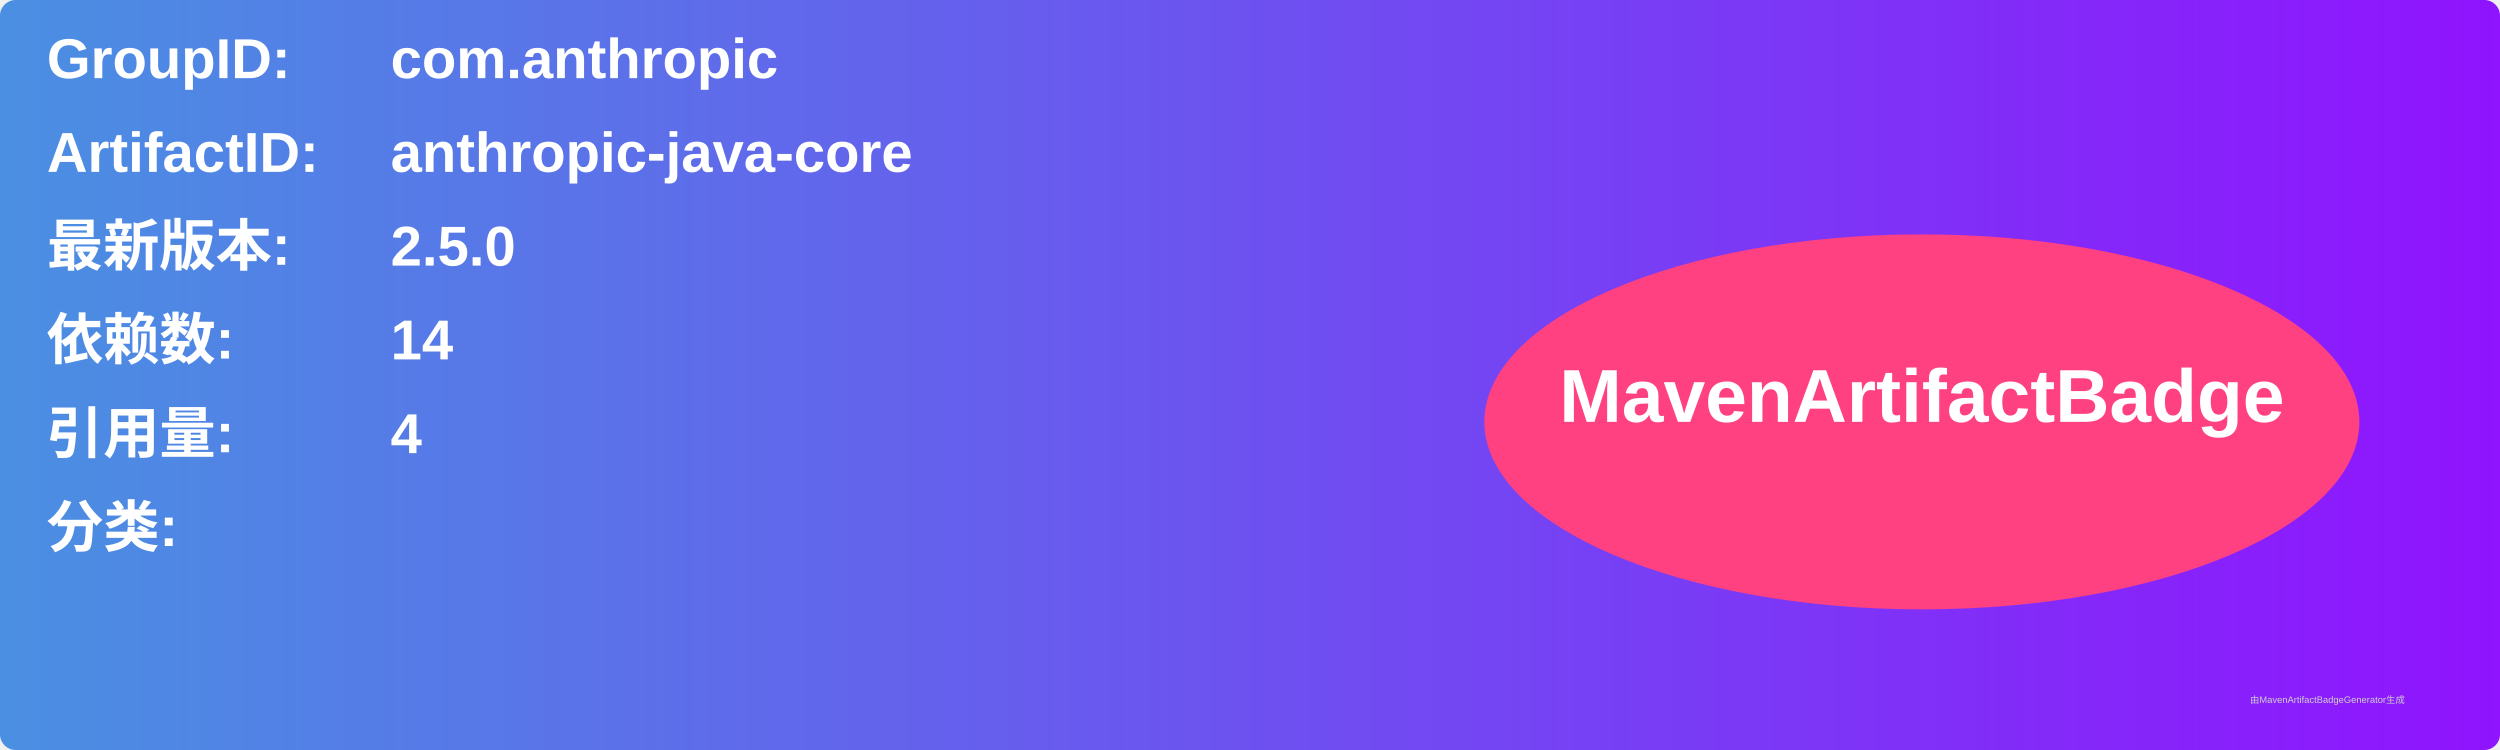
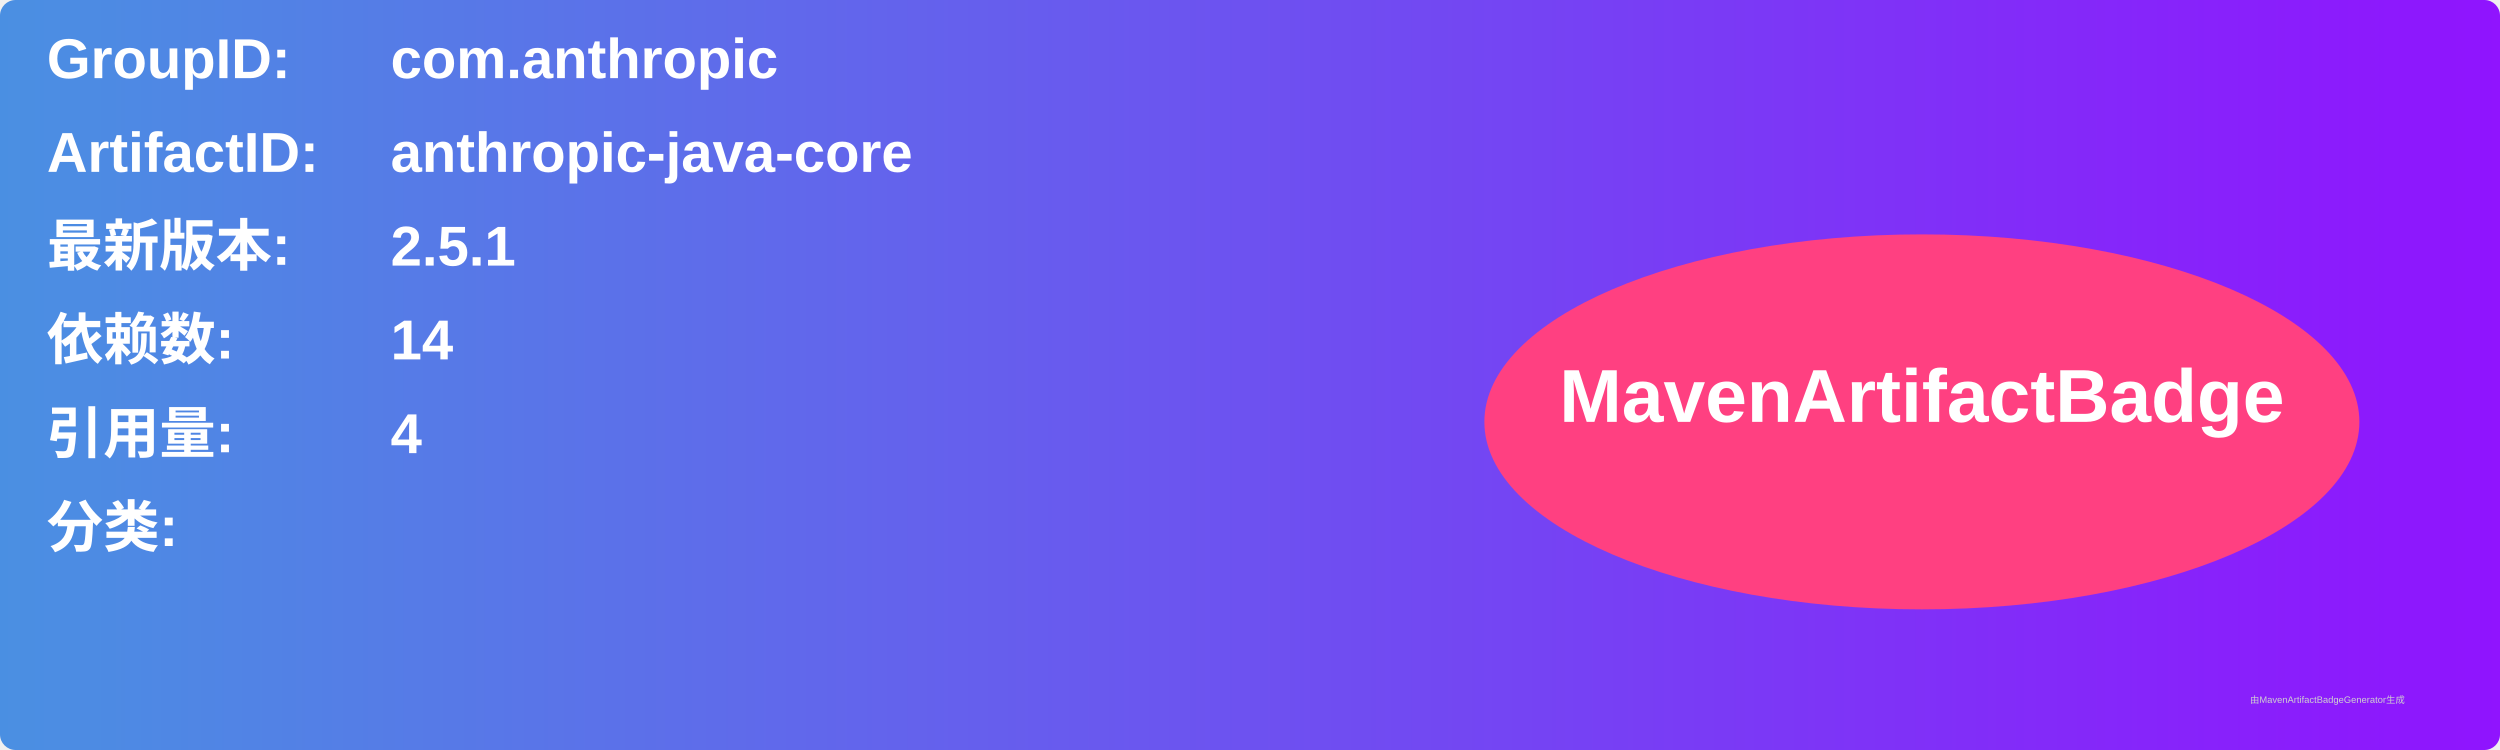
<svg xmlns="http://www.w3.org/2000/svg" width="800" height="240" viewBox="0 0 800 240">
  <linearGradient id="grad" x1="0%" y1="0%" x2="100%" y2="0%">
    <stop offset="0%" stop-color="#4a90e2" />
    <stop offset="100%" stop-color="#9013fe" />
  </linearGradient>
  <rect width="100%" height="100%" rx="5" ry="5" fill="url(#grad)" />
  <g transform="translate(15, 15)">
    <text x="0" y="10" font-family="Arial" font-size="18" fill="white" font-weight="bold" width="260">GroupID:</text>
    <text x="110" y="10" font-family="Arial" font-size="18" fill="white" font-weight="bold" width="460">com.anthropic</text>
    <text x="0" y="40" font-family="Arial" font-size="18" fill="white" font-weight="bold" width="260">ArtifactID:</text>
    <text x="110" y="40" font-family="Arial" font-size="18" fill="white" font-weight="bold" width="460">anthropic-java-core</text>
    <text x="0" y="70" font-family="Arial" font-size="18" fill="white" font-weight="bold">最新版本:</text>
    <text x="110" y="70" font-family="Arial" font-size="18" fill="white" font-weight="bold">
-       <tspan font-weight="bold">2.5.0</tspan>
+       <tspan font-weight="bold">2.5.1</tspan>
    </text>
    <text x="0" y="100" font-family="Arial" font-size="18" fill="white" font-weight="bold">依赖数: </text>
    <text x="110" y="100" font-family="Arial" font-size="18" fill="white">
      <tspan font-weight="bold">14</tspan>
    </text>
    <text x="0" y="130" font-family="Arial" font-size="18" fill="white" font-weight="bold">引用量: </text>
    <text x="110" y="130" font-family="Arial" font-size="18" fill="white">
      <tspan font-weight="bold">4</tspan>
    </text>
    <text x="0" y="160" font-family="Arial" font-size="18" fill="white" font-weight="bold">分类:</text>
    <text x="10" y="190" font-family="Arial" font-size="10" fill="white">
      <tspan font-weight="bold" />
    </text>
    <ellipse cx="600" cy="120" rx="140" ry="60" fill="#ff4081" />
    <text x="600" y="120" text-anchor="middle" font-family="Arial" font-size="24" fill="white" font-weight="bold">MavenArtifactBadge</text>
  </g>
  <text x="720" y="225" font-family="Arial" font-size="3" fill="#d0d0d0">由MavenArtifactBadgeGenerator生成</text>
</svg>
